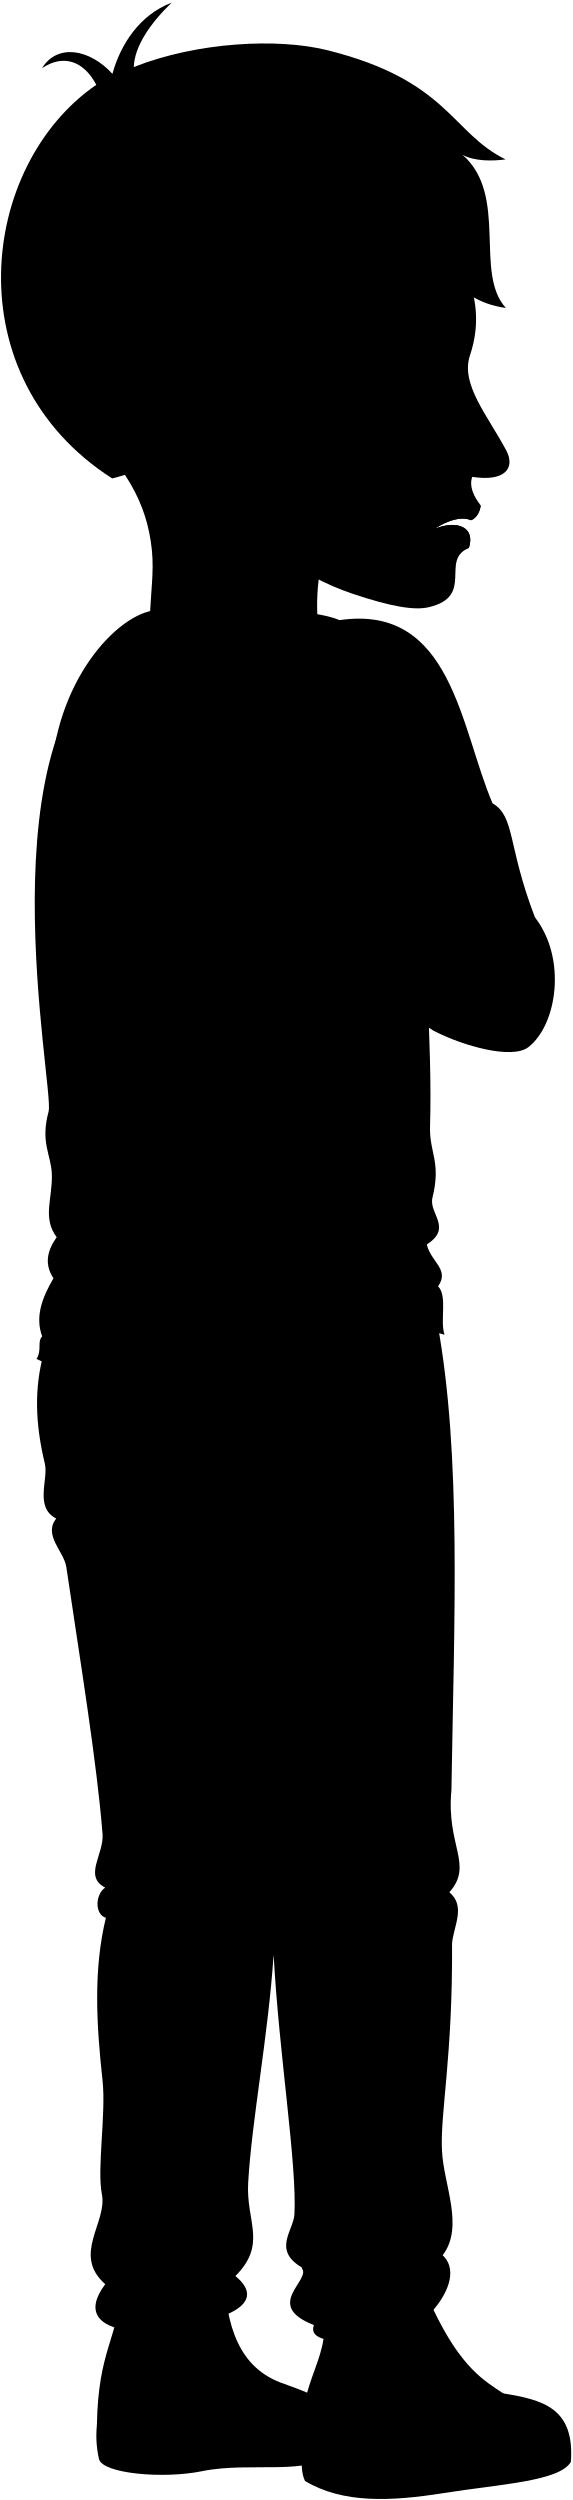
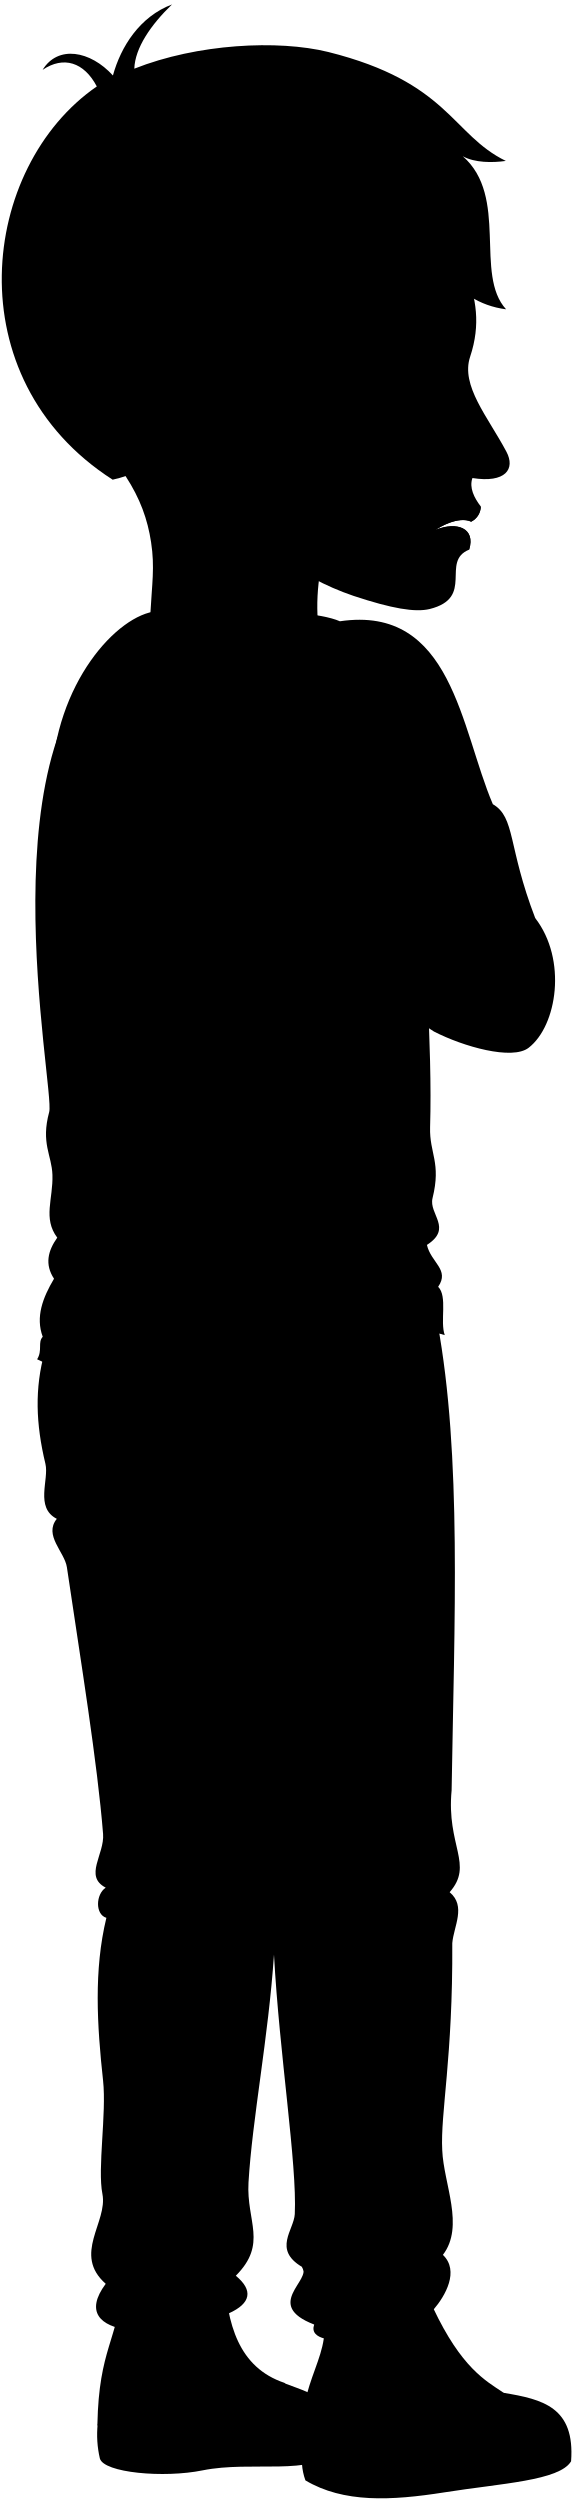
- <svg viewBox="0 0 562.02 2455.42">
+ <svg viewBox="0 0 86.76 378.58">
  <g class="soleWhite">
-     <path d="M279,2341.3c32.83,12.44,53.24,15.71,51.68,66.15-25.28,25.53-83.91,9.76-132.28,19.68-38.06,7.8-97.28,2.46-101.13-11.77a102.76,102.76,0,0,1-2.09-33.7Z" />
-     <path d="M297.41,2404.36c-2.08,12.46-1.3,26.21,2.23,32.42,37.48,22.36,84.57,20,136.18,11.83,56.53-8.93,113.45-11.51,124.86-30.58,4-53.25-27.84-61-66.33-67.29Z" />
+     <path d="M43.07,360.9c5.06,1.92,8.2,2.42,8,10.19-3.89,3.93-12.93,1.5-20.38,3-5.86,1.2-15,.38-15.57-1.81a15.85,15.85,0,0,1-.33-5.19Z" />
+     <path d="M45.91,370.61a9.08,9.08,0,0,0,.34,5c5.77,3.44,13,3.08,21,1.82,8.71-1.38,17.47-1.77,19.23-4.71.62-8.2-4.29-9.39-10.22-10.37Z" />
  </g>
  <g class="bennettShoe">
-     <path d="M119.78,2244.75c-4.64,54.61-23.17,62.92-24.62,136.91,3.84,23.51,56,28.44,96.82,20.43,36.2-7.1,72.55-2.32,96.93-6.31,2.44-17.82,4.91-39.39-9.93-54.48-44.94-15.11-56.66-57.45-59.12-107.55Z" />
-     <path d="M314.15,2266c17.3,45.76-25.12,72-16.74,138.37,28.27,25.36,66.4,26.27,113.3,19.58,54.76-7.81,74.37-3.81,111.21-15.58-7-88.26-49.82-22.93-107.31-165.26Z" />
+     <path d="M18.55,346c-.72,8.41-3.57,9.69-3.8,21.09.59,3.62,8.62,4.38,14.92,3.14,5.57-1.09,11.17-.35,14.93-1,.37-2.74.75-6.07-1.53-8.39-6.92-2.33-8.73-8.85-9.11-16.57Z" />
+     <path d="M48.49,349.3c2.66,7.05-3.87,11.09-2.58,21.31,4.35,3.91,10.23,4.05,17.45,3,8.43-1.2,11.46-.59,17.13-2.4-1.07-13.6-7.67-3.53-16.53-25.46Z" />
  </g>
-   <path class="converseLogo" d="M192.45,2379.35c-32.6.79-33.24-57.17-1.39-58.12C222.65,2320.29,224.78,2378.57,192.45,2379.35Z" />
-   <path class="bennettJeans" d="M429.5,1299c24,130.59,16.51,292,13.87,459.37-5.27,54.69,22,72.91-2,100.16,16.5,13.71,4,33.61,2.63,50.08.66,112.69-11.86,167.39-9.88,203.63,1.37,33.13,22.17,74.67.66,102.8,16.47,15.82,2.24,40.43-9,53.6-22.74,26.61-128,44.59-117.51,14.94-50.74-19.77-1.32-44.15-12-56.67-28.85-17.14-7.95-36.22-7.1-52.06,2.62-49-15.16-157.5-20.43-255-5.47,81.12-21.36,161.53-25,224-2.25,38.3,19,59.93-12.52,91.6,17.34,14.31,14.94,27.1-6.79,37-59.8,27.09-162.57,26.32-121.06-29-32.95-29,2.22-60.48-3.29-88.3-5-25,4.17-78.94.66-111.37C94.77,1989,91.47,1935,104,1883.59c-11.2-3.29-10.54-23.06-.66-29.65-21.74-11.2-1-32.77-2.63-52.72-5.55-70.08-21.75-168.7-35.59-262.28-2.22-15-22.92-31.24-9.88-47.45-21.7-11.07-7.46-38.54-11.21-54-9.47-39.25-10.68-74.32-.65-110Z" />
-   <path class="bennettSleeves" d="M50,767.62C53,670.29,114.84,602.28,153.72,599.15c0,0,142.37-6.82,179.7,9.94C443.68,592.82,452.11,714.83,483.74,789c22.32,12.94,14.56,41.47,41.67,112C557,941.69,547,1006.76,519,1028.45c-16.06,12.43-64.14-1.1-93-16Z" />
-   <path class="shirtWhite" d="M125.54,630.8c6.7,11.82,43.48,28,108.25,22.92C259.29,720,295.38,766,335,777.9c29.45,72.91,60.36,138.75,84.58,187.7,2.37,55.44,4,99.84,2.79,141-.75,25.84,11.1,34.42,2.38,69.7-3.88,15.68,20.15,29.52-5.55,45.94,4,17.42,22.67,24.36,11.09,41.18,9.46,9.47,1.58,34.06,6.34,47.52-84-26.93-196.42,122-400.76,23.76,5.54-8.71.41-16.7,5.54-22.17-7.22-19.55.21-38.38,11.09-57-9.3-14.11-6-27.44,3.17-40.39-14.26-19-4-38-4.75-61.78-.65-19.35-11.53-30.85-3.17-61.78C53.73,1069.32-20.48,711.67,125.54,630.8Z" />
+   <path class="converseLogo" d="M29.74,366.76c-5,.12-5.12-8.81-.21-8.95S34.72,366.64,29.74,366.76Z" />
+   <path class="bennettJeans" d="M66.25,200.35c3.7,20.12,2.55,45,2.14,70.76-.81,8.43,3.39,11.23-.3,15.43,2.54,2.11.61,5.18.4,7.71.1,17.36-1.82,25.79-1.52,31.37.21,5.1,3.42,11.5.1,15.84,2.54,2.43.35,6.22-1.39,8.25-3.5,4.1-19.72,6.87-18.1,2.3-7.81-3-.2-6.8-1.85-8.73-4.44-2.64-1.22-5.58-1.09-8C45,327.72,42.3,311,41.49,296c-.84,12.5-3.29,24.88-3.86,34.51-.34,5.9,2.94,9.23-1.92,14.11,2.67,2.21,2.3,4.18-1.05,5.69-9.21,4.18-25,4.06-18.65-4.47-5.07-4.47.34-9.32-.5-13.6-.77-3.85.64-12.16.1-17.16-.92-8.42-1.42-16.75.5-24.66-1.72-.51-1.62-3.56-.1-4.57-3.35-1.73-.16-5.05-.4-8.12-.86-10.8-3.35-26-5.48-40.4C9.78,235,6.59,232.5,8.6,230c-3.34-1.71-1.15-5.94-1.72-8.32-1.46-6.05-1.65-11.45-.1-17Z" />
+   <path class="bennettSleeves" d="M7.79,118.5c.48-15,10-25.47,16-25.95,0,0,21.94-1,27.68,1.53,17-2.51,18.29,16.29,23.16,27.7,3.44,2,2.24,6.39,6.42,17.25,4.86,6.28,3.32,16.3-1,19.64-2.48,1.92-9.88-.17-14.33-2.46Z" />
+   <path class="shirtWhite" d="M19.43,97.42c1,1.82,6.7,4.31,16.68,3.53,3.93,10.21,9.49,17.3,15.59,19.13,4.53,11.23,9.29,21.37,13,28.91.37,8.54.62,15.38.43,21.72-.11,4,1.71,5.3.37,10.73-.6,2.42,3.1,4.55-.85,7.08.61,2.68,3.49,3.75,1.7,6.34,1.46,1.46.25,5.25,1,7.32C54.42,198,37.09,221,5.62,205.84c.85-1.34.06-2.57.85-3.41-1.11-3,0-5.91,1.71-8.79-1.43-2.17-.93-4.22.49-6.22-2.2-2.93-.61-5.85-.73-9.51-.1-3-1.78-4.76-.49-9.52C8.37,165-3.06,109.88,19.43,97.42Z" />
  <g class="clothesDisplayLine">
-     <path d="M142.81,1366.8c-5.47,48.54,2.83,90.1,34.58,120.19" />
-     <path d="M521.92,2408.36c16.33-4,29.74-8.71,37.64-14.73" />
-     <path d="M288.91,2395.78c2.56-.2,5.09-.68,7.62-.88" />
+     <path d="M22.09,210.79c-.84,7.48.44,13.88,5.33,18.52" />
+     <path d="M80.49,371.23a16.81,16.81,0,0,0,5.8-2.27" />
+     <path d="M44.6,369.29c.39,0,.78-.1,1.17-.13" />
  </g>
  <g class="clothesOverlapLine">
-     <path d="M268.74,1919.84c2.78-12.71-16.77-25.49,1.32-45.91,5.25-3.51,6.11-11.29-1.75-20.93-17.21-9.06-1.61-37.17-6.42-63.68-17.39-95.83-27.77-200.82-51.93-264.89" />
-     <path d="M308.57,1517.43c-18.09,9.34-68.64,13.53-98.61,7-15.21-3.31-43.76,15.17-78.77-4.08" />
+     <path d="M41.49,296c.43-2-2.58-3.93.2-7.07.81-.54,1-1.74-.27-3.23-2.65-1.39-.24-5.72-1-9.8-2.68-14.77-4.28-30.94-8-40.81" />
+     <path d="M47.63,234c-2.79,1.44-10.58,2.09-15.19,1.08-2.35-.51-6.74,2.34-12.14-.63" />
  </g>
  <g class="clothesFoldLine">
-     <path d="M161.36,883.2c-28.38-1.36-55.44-2.3-72.22,0" />
-     <path d="M280,709.72c8.07,31.29,26.07,54.3,55,68.18-24.35-27-17-59-6.05-93.35" />
-     <path d="M291.87,674.94c5.9,45.85,18.65,82.36,43.11,103-5.75-18.18-3.32-31.53,5.39-41.19" />
-     <path d="M466.88,778.81c5.36,5,11.44,6,16.86,10.14" />
-     <path d="M476.49,803.06c9,2.55,16,7.1,19.22,15.55" />
-     <path d="M525.41,900.92c5.25,16.91,1.41,26.13,3.7,36.2" />
-     <path d="M419.56,965.6c16.22,20.94,32.31,34.19,48.27,40.15" />
-     <path d="M458.68,974.18c-18.83-8.8-36.52-19.43-51.52-34.4" />
-     <path d="M128,897.2c19.83,2.76,39.1-.55,66.09,0" />
-     <path d="M358.23,1052.52c-41.65,91.15-90.52,161.93-161.92,169.08" />
-     <path d="M60.83,1108.69c17.39,57.82,46.49,93.5,95.83,90.88" />
-     <path d="M77.35,1210c23.64,27,48.91,45.53,76.56,51.77" />
-     <path d="M55.65,1215.09c19.5,29.64,63.8,42.62,27.76,40.65" />
-     <path d="M52.48,1255.48c8,9.74,17.09,15.39,27.07,17.89" />
-     <path d="M41.39,1312.51c26.19,20.27,60,27.28,97.64,27.5" />
-     <path d="M65.78,1295.4c44.06,23.68,152.56,20.93,220.86-7.16" />
-     <path d="M379.16,1206.73c-45.43,33.8-89.45,61.25-127.22,60.58" />
-     <path d="M388,1101c-18.06,33-36.33,60.16-55.08,74.35" />
-     <path d="M419.18,1222.22c-32.86,22.51-140.25,50-36.71,40.68" />
-     <path d="M430.27,1263.4c-12.22,11.39-31,20.29-55.51,27" />
-     <path d="M346,1531.66c-29.59,9.87-67.85,15.61-104,13.74" />
-     <path d="M188.53,1547.16c-27.69,2-53.64.8-76.45-6" />
-     <path d="M55.23,1491.49c6.3,2.26,10,5.63,18.91,6.79" />
-     <path d="M413.07,1841c-27.63,5.62-54.79,6.23-81.3,0" />
-     <path d="M441.4,1858.55c-5.89,5.51-13.52,8.72-23.25,9.16" />
-     <path d="M232.7,1830.88c-32.45,8.17-64.65,8.76-96.54,0" />
-     <path d="M391.47,1921.7c-37.62-4.07-72-5.92-101.61-4.45" />
-     <path d="M268.31,1853c38.69,14.08,88,2.66,88.87,13.44,1,12.1-48.91,16.52-87.12,7.49" />
-     <path d="M431.49,1884.23c-40.41,4.75-99.57-.21-97.18,14.6.95,5.88,24.37,4.54,49.54,2.54" />
-     <path d="M251.75,1870.89c-44,7.24-79.15,14.17-18.42,17.78" />
-     <path d="M103.33,1853.94c21.32,7.6,91.62-2,93.16,6.15,1.47,7.75-26.21,10.62-70.49,11.43" />
-     <path d="M104,1883.59c15.39,8.24,37.48,9.18,60.11,9.53" />
-     <path d="M413.7,2186.54c-15.87,25.41-90.82,38.11-111.78,16.51" />
-     <path d="M218.09,2196.07c-18.66,17.49-68,30.48-94.63,16.51" />
-     <path d="M103.33,2243.4c23.66,9.47,50.66,8,79.19,1.57" />
-     <path d="M231.18,2235.49c-6.06,7.11-16.48,13.56-33.42,19" />
-     <path d="M296.27,2226.93c19,10.42,43.06,10.89,12.64,28.84" />
-     <path d="M434.81,2215.06C408,2238,360.05,2242,375.6,2253.86" />
-     <path d="M308.28,2283.6c38.74,7.74,84.76-8.55,118.76-30.37" />
+     <path d="M25,136.3a72.64,72.64,0,0,0-11.12,0" />
+     <path d="M43.22,109.58a15.31,15.31,0,0,0,8.48,10.5c-3.76-4.16-2.63-9.09-.94-14.38" />
+     <path d="M45.05,104.22c.91,7.06,2.88,12.69,6.65,15.86-.89-2.8-.52-4.86.83-6.34" />
+     <path d="M72,120.22c.83.77,1.76.92,2.6,1.56" />
+     <path d="M73.49,124a4,4,0,0,1,3,2.39" />
+     <path d="M81,139c.81,2.6.22,4,.57,5.58" />
+     <path d="M64.72,149c2.5,3.23,5,5.27,7.44,6.19" />
+     <path d="M70.75,150.31A27.36,27.36,0,0,1,62.81,145" />
+     <path d="M19.82,138.46c3.05.42,6-.09,10.18,0" />
+     <path d="M55.28,162.38c-6.42,14-14,25-24.94,26.05" />
+     <path d="M9.47,171c2.67,8.91,7.16,14.41,14.76,14" />
+     <path d="M12,186.64c3.64,4.16,7.53,7,11.79,8" />
+     <path d="M8.67,187.42c3,4.57,9.83,6.57,4.27,6.27" />
+     <path d="M8.18,193.64a7.73,7.73,0,0,0,4.17,2.76" />
+     <path d="M6.47,202.43c4,3.12,9.24,4.2,15,4.24" />
+     <path d="M10.23,199.79c6.79,3.65,23.5,3.23,34-1.1" />
+     <path d="M58.5,186.13c-7,5.21-13.78,9.44-19.6,9.34" />
+     <path d="M59.86,169.85c-2.78,5.07-5.6,9.26-8.49,11.45" />
+     <path d="M64.67,188.52C59.6,192,43.06,196.23,59,194.79" />
+     <path d="M66.37,194.86c-1.88,1.76-4.78,3.13-8.55,4.17" />
+     <path d="M53.39,236.19a45.46,45.46,0,0,1-16,2.11" />
+     <path d="M29.14,238.57a33.1,33.1,0,0,1-11.78-.92" />
+     <path d="M8.6,230a10.54,10.54,0,0,0,2.92,1" />
+     <path d="M63.72,283.84a28.89,28.89,0,0,1-12.52,0" />
+     <path d="M68.09,286.54A5.4,5.4,0,0,1,64.51,288" />
+     <path d="M35.94,282.28a28.84,28.84,0,0,1-14.87,0" />
+     <path d="M60.4,296.27a101.57,101.57,0,0,0-15.66-.69" />
+     <path d="M41.42,285.68c6,2.17,13.56.41,13.69,2.07.16,1.87-7.53,2.55-13.42,1.16" />
+     <path d="M66.56,290.49c-6.22.74-15.34,0-15,2.25.15.91,3.76.7,7.63.4" />
+     <path d="M38.87,288.44c-6.78,1.11-12.19,2.18-2.83,2.74" />
+     <path d="M16,285.83c3.29,1.17,14.12-.31,14.35.95s-4,1.63-10.86,1.76" />
+     <path d="M16.11,290.4c2.37,1.27,5.78,1.41,9.26,1.46" />
+     <path d="M63.82,337.06c-2.44,3.91-14,5.87-17.22,2.55" />
+     <path d="M33.69,338.53c-2.87,2.69-10.47,4.69-14.58,2.54" />
+     <path d="M16,345.82c3.65,1.46,7.81,1.23,12.2.24" />
+     <path d="M35.71,344.6a11,11,0,0,1-5.15,2.93" />
+     <path d="M45.73,343.28c2.93,1.61,6.64,1.68,2,4.45" />
+     <path d="M67.07,341.46c-4.13,3.53-11.51,4.14-9.12,6" />
+     <path d="M47.58,352c6,1.19,13.06-1.32,18.3-4.68" />
  </g>
  <g class="eye">
-     <circle class="sclera" cx="425.03" cy="366.87" r="31.1" />
-     <path class="irisDarkBrown" d="M433.68,392.41c2.24.33,9-7.9,10.62-19s-2.37-21-4.61-21.31A115.5,115.5,0,0,0,433.68,392.41Z" />
-     <path class="pupil" d="M440.45,380.82c1.79.26,3.21-3.12,3.85-7.45s.28-8-1.52-8.24A61.71,61.71,0,0,0,440.45,380.82Z" />
+     <circle class="sclera" cx="65.57" cy="56.77" r="4.79" />
+     <path class="irisDarkBrown" d="M66.9,60.7c.34,0,1.38-1.22,1.63-2.93s-.36-3.23-.71-3.28A17.9,17.9,0,0,0,66.9,60.7Z" />
+     <path class="pupil" d="M67.94,58.91c.28.05.5-.47.59-1.14s0-1.23-.23-1.27A9.82,9.82,0,0,0,67.94,58.91Z" />
  </g>
  <g class="skinEastAsian">
-     <path d="M57,392.17c61.57,58.7,84,93.79,91.05,139.31,3.8,24.6.86,40.74-.76,71.25,17.47,24.73,151.44,24.73,164.69,5.78-4.9-64.85,25.53-131.62,50.48-153.17" />
-     <path d="M217,463.41c-25.22,15.66-37.53-3.91-54.9-18.9C-54,359.44,254.73,17.4,433.34,188.94c6.87,58.58,49.84,95.34,28.23,160.18-9.45,28.34,17.42,59,35.61,93.18,9.13,17.17-.86,31.17-33.37,26.05-3.29,9.5,1.7,19.61,8.28,28-.37,5.48-4,12.78-9.5,14.61-12.42-5.85-32.6,5.79-34.44,8,20.28-8.15,39.12-1.61,32.34,19.29-28.71,11.59,6.06,47.27-39.13,58.07-14.2,3.4-36.95-.37-74.87-13.09-27.53-9.24-51-22.15-76.3-41.25M441.84,353.79c-14.08,7.4-26.54,12.53-37.63,18.69a193.55,193.55,0,0,0,38.14,7.83C445.75,374.13,444.91,359.86,441.84,353.79Z" />
+     <path d="M8.88,60.66c9.49,9,12.94,14.45,14,21.46.58,3.79.13,6.28-.12,11,2.69,3.81,23.33,3.81,25.37.89-.76-10,3.93-20.28,7.77-23.6" />
+     <path d="M33.53,71.64c-3.89,2.41-5.78-.61-8.46-2.91C-8.23,55.62,39.33,2.94,66.85,29.36c1.05,9,7.67,14.69,4.34,24.67-1.45,4.37,2.69,9.09,5.49,14.36,1.41,2.64-.13,4.8-5.14,4-.51,1.46.26,3,1.27,4.31A2.63,2.63,0,0,1,71.35,79c-1.91-.9-5,.9-5.3,1.23,3.12-1.25,6-.25,5,3-4.42,1.79.93,7.28-6,9-2.19.52-5.69-.06-11.53-2a40,40,0,0,1-11.76-6.35m26.45-29c-2.17,1.14-4.09,1.93-5.8,2.88a30.71,30.71,0,0,0,5.87,1.21A5.76,5.76,0,0,0,68.16,54.75Z" />
  </g>
  <g class="skinFoldLine">
-     <path d="M194.05,385.51c-18.47-72.81-96.17-7.92-27.65,47.88" />
-     <path d="M189.92,398c-7.47,9.51,17,22.44,7.14,29.21-6.84,4.68-3.58-11.27-22.42-17-25.9-7.86-12-40.95,1.7-29.55" />
+     <path d="M30,59.64C27.14,48.42,15.17,58.42,25.73,67" />
+     <path d="M29.35,61.56C28.2,63,32,65,30.45,66.06c-1.05.72-.55-1.74-3.45-2.62-4-1.21-1.85-6.31.26-4.55" />
  </g>
  <g class="lipMaleMedium__noStroke">
-     <path d="M472.09,496.37c-.37,5.48-4,12.78-9.5,14.61-12.42-5.85-32.6,5.79-34.44,8C438.52,505.43,457.58,506.31,472.09,496.37Z" />
-     <path d="M428.15,519c20.28-8.15,39.12-1.61,32.34,19.29C448.9,537.43,438.18,530.56,428.15,519Z" />
+     <path d="M72.81,76.71A2.63,2.63,0,0,1,71.35,79c-1.91-.9-5,.9-5.3,1.23C67.64,78.11,70.58,78.25,72.81,76.71Z" />
+     <path d="M66.05,80.19c3.12-1.25,6-.25,5,3C69.24,83,67.59,82,66.05,80.19Z" />
  </g>
-   <path class="lipEdgeLine" d="M460.49,538.24c-5.05-.13-9.21-1.93-13.5-5.21" />
-   <path class="cheekLine" d="M430.37,510.8c-.78,4.71-2.61,8.63-3.66,13.08" />
-   <path class="noseLine" d="M473.46,465.94c-16.82-3.45-23.74,8.08-35.35.51-5.6-3.65-4.55-18.18,1.7-22.48" />
+   <path class="lipEdgeLine" d="M71,83.16a3.4,3.4,0,0,1-2.08-.8" />
+   <path class="cheekLine" d="M66.39,78.94c-.12.72-.4,1.33-.57,2" />
+   <path class="noseLine" d="M73,72c-2.59-.53-3.66,1.24-5.45.08-.86-.57-.7-2.81.26-3.47" />
  <g class="eyeLidLine">
-     <path d="M441.84,353.79c10.1-4,0-17.93,0-17.93" />
-     <path d="M442.35,380.31c5.55,1.77,6.88,6.14,1.51,12.63" />
+     <path d="M68.16,54.75c1.55-.62,0-2.76,0-2.76" />
+     <path d="M68.23,58.84c.86.27,1.06.94.24,1.94" />
  </g>
-   <path class="eyeCornerLine" d="M404.21,372.48c-3,1.27-8.32,3-11.36,4" />
-   <path class="eyeCreaseLine" d="M401.69,365.16c11.83-9.33,38.85-18.54,44-21.73" />
-   <path class="eyebrowBlack" d="M379,340.43c26.66-34.28,57.12-12.89,80.85-27C444.36,341.3,412.14,317.77,379,340.43Z" />
-   <path class="hairBlack" d="M414.78,188.89c-1.34,57.13,29.58,106.87,82.06,113.55C465.35,268.09,499.7,191.75,454.25,152c11.71,6.5,29.1,6.31,42.36,4.58C443.4,130.65,440.54,79.16,322,49.41,272.84,37.06,193.39,41.27,131.4,65.86c.65-20.33,16.28-43.08,37.12-63.2-31.81,12.07-50.33,41.56-58.1,69.88C88.07,48,56.25,42.53,41.25,67,61.73,53.13,82,59.35,94.58,83.3c-115,79-139.65,287,15.58,386.6,19.94-4.8,34.61-11.54,52-25.39-27.27-23.64-47.89-44.79-31-81.52,13.15-28.55,62.84-38,69.36,8.22,17.62,2.3,35.32,1,56.32-.46.6-36.88-2.07-30.64,29.65-65,24.41-6,52.09-14.38,79.15-43.4-1,12,1.21,33.51,4.29,43.42C374.54,278.11,415.73,245.67,414.78,188.89Z" />
-   <path class="hairOverlapLine" d="M286.49,305.76c-10.31,2.17-34.18,9.5-43.14,17.91,5.16-13.84,19.26-25.78,26.58-31.15" />
+   <path class="eyeCornerLine" d="M62.36,57.63c-.47.2-1.28.46-1.75.62" />
+   <path class="eyeCreaseLine" d="M62,56.5c1.82-1.43,6-2.85,6.77-3.34" />
+   <path class="eyebrowBlack" d="M58.48,52.69c4.11-5.28,8.8-2,12.45-4.15C68.54,52.83,63.58,49.2,58.48,52.69Z" />
+   <path class="hairBlack" d="M64,29.35c-.21,8.8,4.55,16.46,12.64,17.49-4.85-5.29.44-17.05-6.56-23.18,1.8,1,4.48,1,6.52.71C68.4,20.38,68,12.45,49.7,7.87,42.12,6,29.88,6.61,20.34,10.4c.1-3.13,2.5-6.64,5.71-9.73-4.9,1.85-7.75,6.4-8.95,10.76-3.44-3.78-8.34-4.62-10.65-.85,3.16-2.14,6.27-1.18,8.21,2.51C-3,25.26-6.85,57.3,17.06,72.64a18.79,18.79,0,0,0,8-3.91c-4.2-3.65-7.38-6.9-4.77-12.56,2-4.4,9.68-5.86,10.68,1.26a42.9,42.9,0,0,0,8.68-.07c.09-5.68-.32-4.72,4.57-10,3.76-.92,8-2.21,12.19-6.68a22.65,22.65,0,0,0,.66,6.69C57.79,43.09,64.13,38.1,64,29.35Z" />
+   <path class="hairOverlapLine" d="M44.23,47.35c-1.59.34-5.27,1.47-6.65,2.76a12.23,12.23,0,0,1,4.1-4.8" />
</svg>
